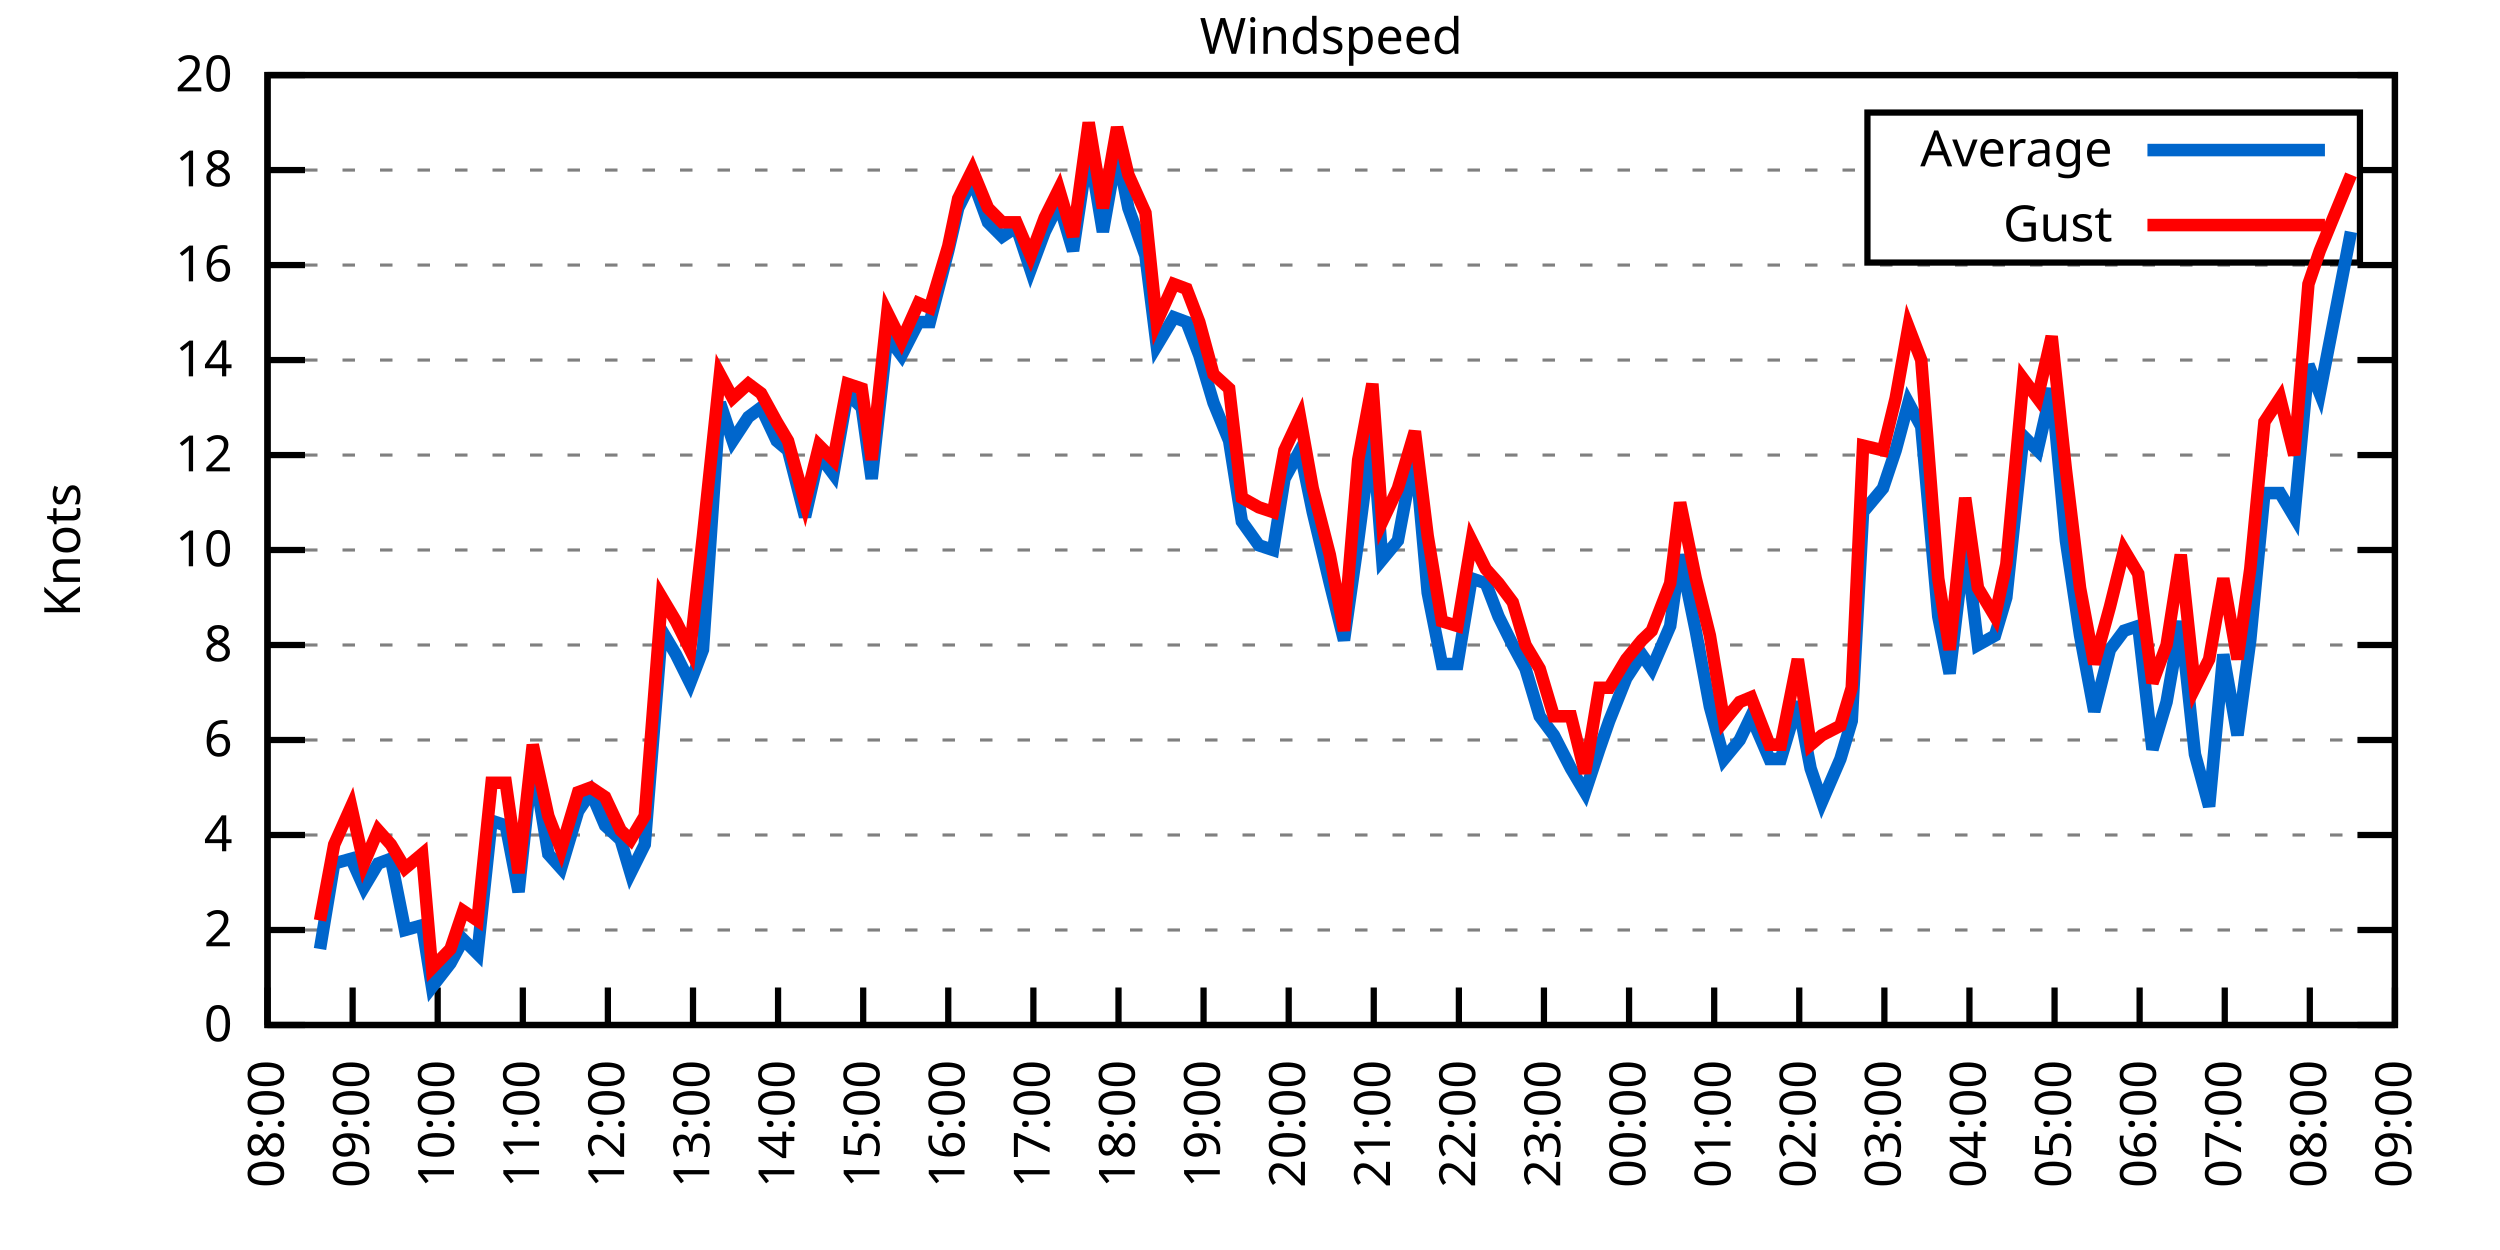
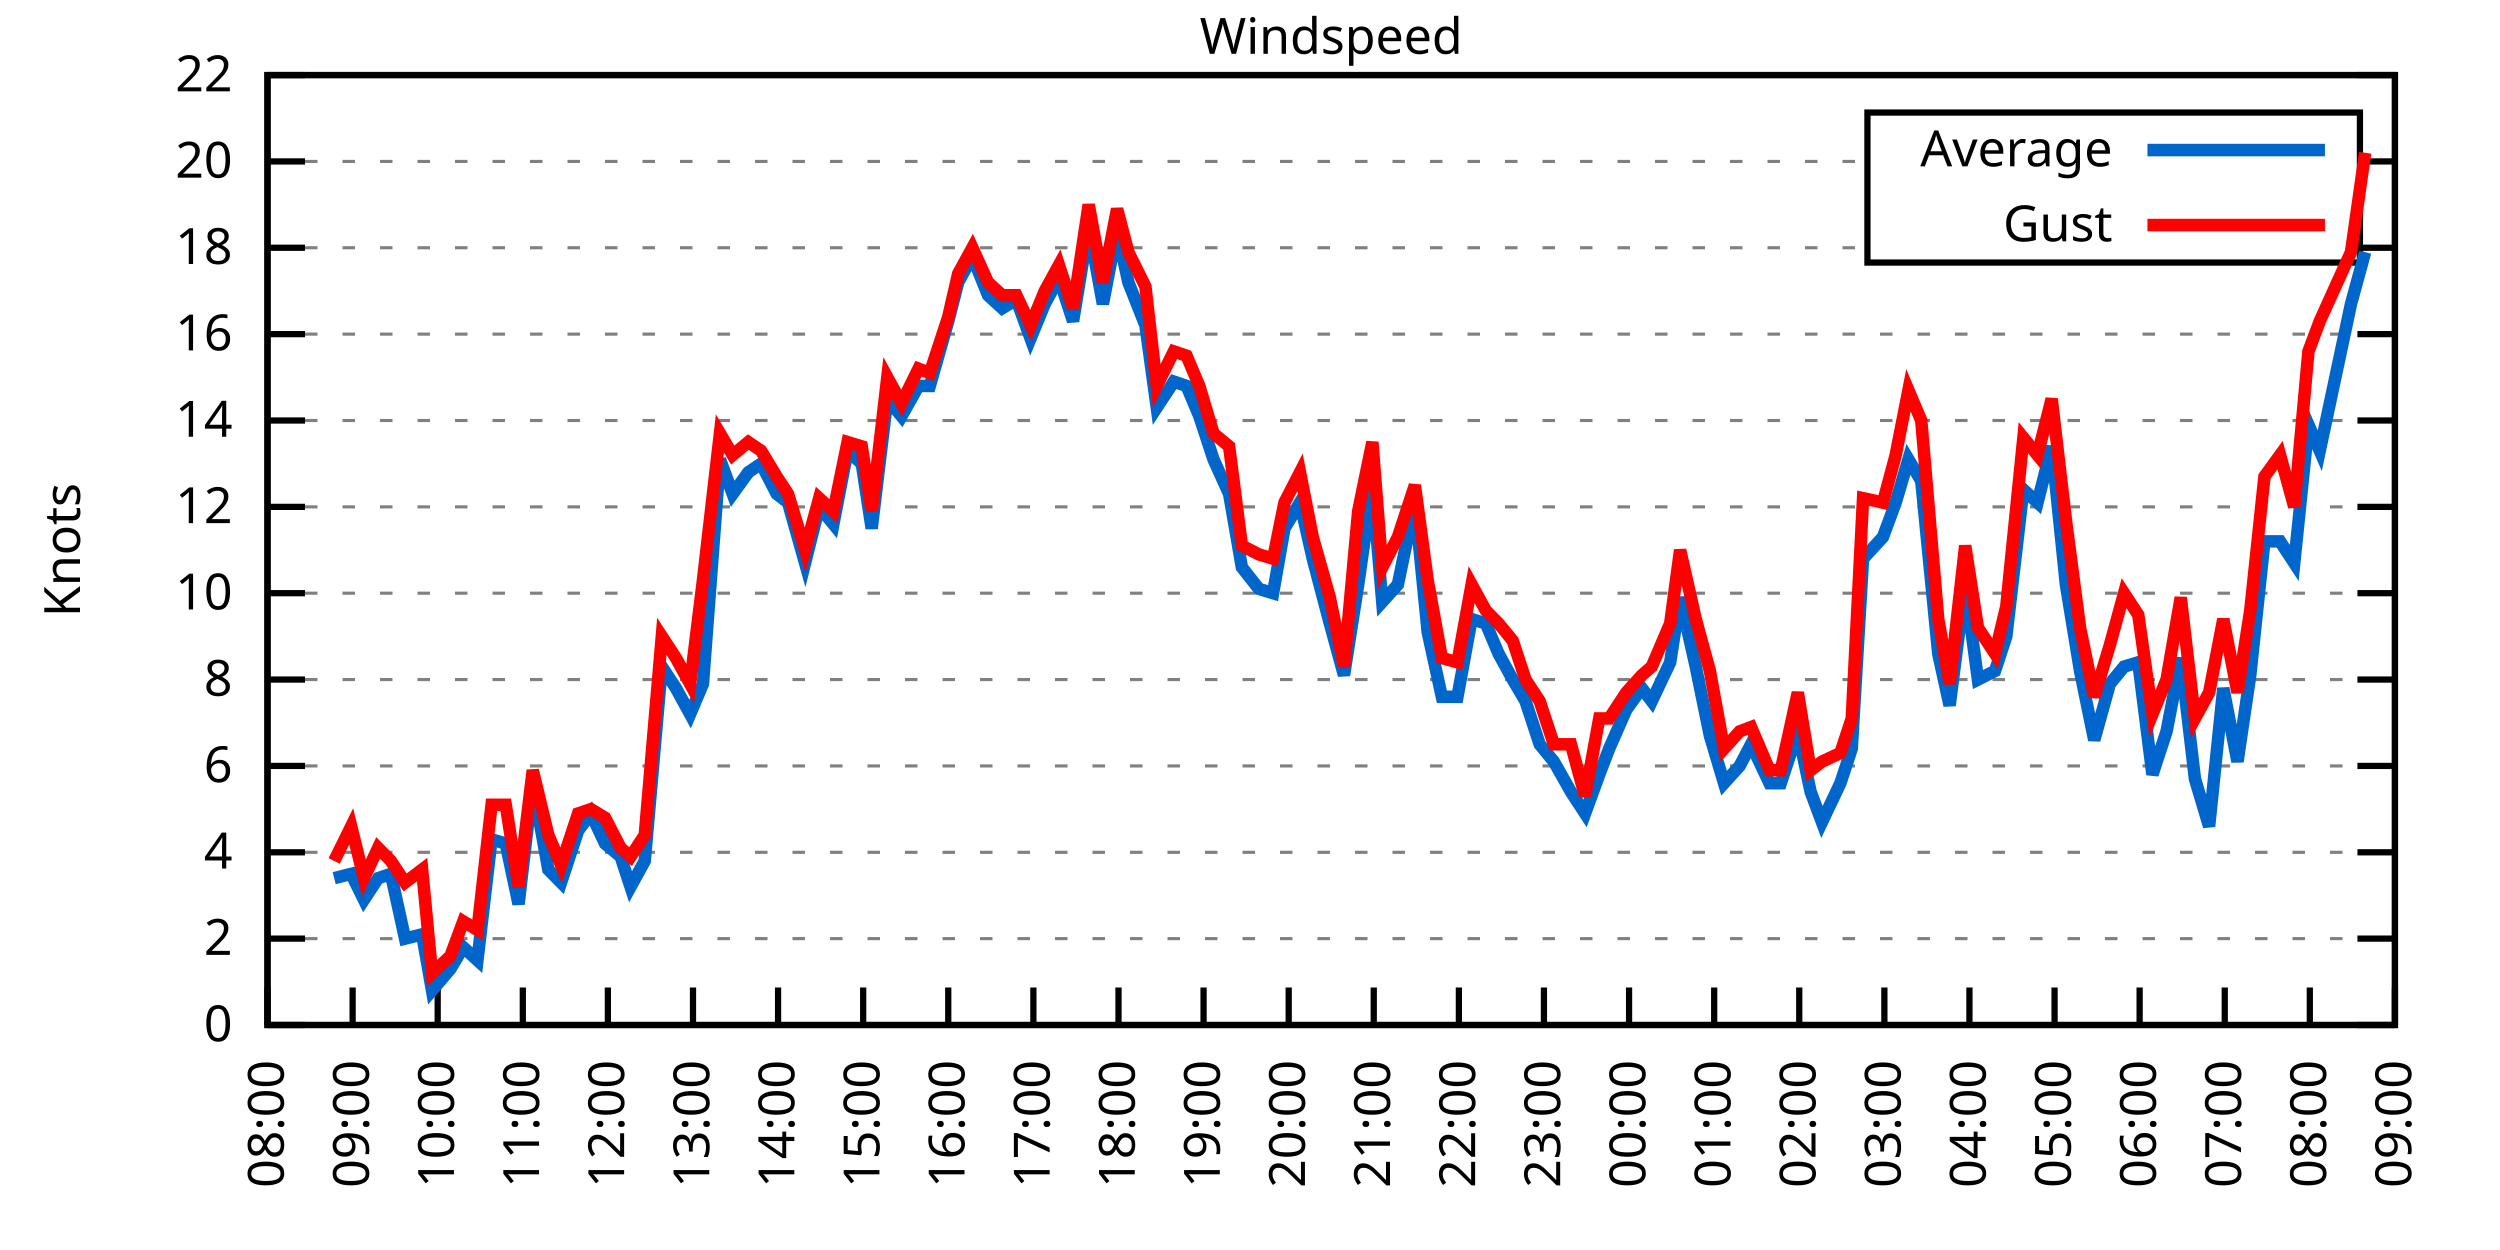
<svg xmlns="http://www.w3.org/2000/svg" xmlns:xlink="http://www.w3.org/1999/xlink" width="400" height="200" viewBox="0 0 400 200">
  <g id="gnuplot_canvas">
    <rect x="0" y="0" width="400" height="200" fill="none" />
    <defs>
      <circle id="gpDot" r="0.5" stroke-width="0.5" stroke="currentColor" />
      <path id="gpPt0" stroke-width="0.333" stroke="currentColor" d="M-1,0 h2 M0,-1 v2" />
      <path id="gpPt1" stroke-width="0.333" stroke="currentColor" d="M-1,-1 L1,1 M1,-1 L-1,1" />
      <path id="gpPt2" stroke-width="0.333" stroke="currentColor" d="M-1,0 L1,0 M0,-1 L0,1 M-1,-1 L1,1 M-1,1 L1,-1" />
      <rect id="gpPt3" stroke-width="0.333" stroke="currentColor" x="-1" y="-1" width="2" height="2" />
      <rect id="gpPt4" stroke-width="0.333" stroke="currentColor" fill="currentColor" x="-1" y="-1" width="2" height="2" />
      <circle id="gpPt5" stroke-width="0.333" stroke="currentColor" cx="0" cy="0" r="1" />
      <use xlink:href="#gpPt5" id="gpPt6" fill="currentColor" stroke="none" />
      <path id="gpPt7" stroke-width="0.333" stroke="currentColor" d="M0,-1.33 L-1.33,0.67 L1.33,0.67 z" />
      <use xlink:href="#gpPt7" id="gpPt8" fill="currentColor" stroke="none" />
      <use xlink:href="#gpPt7" id="gpPt9" stroke="currentColor" transform="rotate(180)" />
      <use xlink:href="#gpPt9" id="gpPt10" fill="currentColor" stroke="none" />
      <use xlink:href="#gpPt3" id="gpPt11" stroke="currentColor" transform="rotate(45)" />
      <use xlink:href="#gpPt11" id="gpPt12" fill="currentColor" stroke="none" />
      <path id="gpPt13" stroke-width="0.333" stroke="currentColor" d="M0,1.330 L1.265,0.411 L0.782,-1.067 L-0.782,-1.076 L-1.265,0.411 z" />
      <use xlink:href="#gpPt13" id="gpPt14" fill="currentColor" stroke="none" />
      <filter id="textbox" filterUnits="objectBoundingBox" x="0" y="0" height="1" width="1">
        <feFlood flood-color="white" flood-opacity="1" result="bgnd" />
        <feComposite in="SourceGraphic" in2="bgnd" operator="atop" />
      </filter>
      <filter id="greybox" filterUnits="objectBoundingBox" x="0" y="0" height="1" width="1">
        <feFlood flood-color="lightgrey" flood-opacity="1" result="grey" />
        <feComposite in="SourceGraphic" in2="grey" operator="atop" />
      </filter>
    </defs>
    <g fill="none" color="white" stroke="currentColor" stroke-width="1.00" stroke-linecap="butt" stroke-linejoin="miter">
</g>
    <g fill="none" color="black" stroke="currentColor" stroke-width="1.00" stroke-linecap="butt" stroke-linejoin="miter">
      <g stroke="none" shape-rendering="crispEdges">
        <polygon fill="rgb(255, 255, 255)" points="42.80,164.00 383.18,164.00 383.18,12.02 42.80,12.02 " />
      </g>
    </g>
    <g fill="none" color="black" stroke="currentColor" stroke-width="1.00" stroke-linecap="butt" stroke-linejoin="miter">
</g>
    <g fill="none" color="black" stroke="black" stroke-width="0.50" stroke-linecap="butt" stroke-linejoin="miter">
</g>
    <g fill="none" color="gray" stroke="currentColor" stroke-width="0.50" stroke-linecap="butt" stroke-linejoin="miter">
      <path stroke="gray" stroke-dasharray="2,4" class="gridline" d="M42.80,164.00 L383.19,164.00  " />
    </g>
    <g fill="none" color="gray" stroke="gray" stroke-width="1.00" stroke-linecap="butt" stroke-linejoin="miter">
</g>
    <g fill="none" color="black" stroke="currentColor" stroke-width="1.00" stroke-linecap="butt" stroke-linejoin="miter">
      <path stroke="black" d="M42.80,164.00 L48.80,164.00 M383.19,164.00 L377.19,164.00  " />
      <g transform="translate(37.20,166.60)" stroke="none" fill="black" font-family="Sans" font-size="8.00" text-anchor="end">
        <text>
          <tspan font-family="Sans"> 0</tspan>
        </text>
      </g>
    </g>
    <g fill="none" color="black" stroke="currentColor" stroke-width="1.00" stroke-linecap="butt" stroke-linejoin="miter">
</g>
    <g fill="none" color="black" stroke="black" stroke-width="0.50" stroke-linecap="butt" stroke-linejoin="miter">
</g>
    <g fill="none" color="gray" stroke="currentColor" stroke-width="0.50" stroke-linecap="butt" stroke-linejoin="miter">
-       <path stroke="gray" stroke-dasharray="2,4" class="gridline" d="M42.80,148.80 L383.19,148.80  " />
-     </g>
-     <g fill="none" color="gray" stroke="gray" stroke-width="1.00" stroke-linecap="butt" stroke-linejoin="miter">
- </g>
-     <g fill="none" color="black" stroke="currentColor" stroke-width="1.00" stroke-linecap="butt" stroke-linejoin="miter">
-       <path stroke="black" d="M42.80,148.80 L48.80,148.80 M383.19,148.80 L377.19,148.80  " />
-       <g transform="translate(37.20,151.40)" stroke="none" fill="black" font-family="Sans" font-size="8.00" text-anchor="end">
+       <path stroke="gray" stroke-dasharray="2,4" class="gridline" d="M42.80,150.18 L383.19,150.18  " />
+     </g>
+     <g fill="none" color="gray" stroke="gray" stroke-width="1.00" stroke-linecap="butt" stroke-linejoin="miter">
+ </g>
+     <g fill="none" color="black" stroke="currentColor" stroke-width="1.00" stroke-linecap="butt" stroke-linejoin="miter">
+       <path stroke="black" d="M42.80,150.18 L48.80,150.18 M383.19,150.18 L377.19,150.18  " />
+       <g transform="translate(37.20,152.78)" stroke="none" fill="black" font-family="Sans" font-size="8.00" text-anchor="end">
        <text>
          <tspan font-family="Sans"> 2</tspan>
        </text>
      </g>
    </g>
    <g fill="none" color="black" stroke="currentColor" stroke-width="1.00" stroke-linecap="butt" stroke-linejoin="miter">
</g>
    <g fill="none" color="black" stroke="black" stroke-width="0.50" stroke-linecap="butt" stroke-linejoin="miter">
</g>
    <g fill="none" color="gray" stroke="currentColor" stroke-width="0.50" stroke-linecap="butt" stroke-linejoin="miter">
-       <path stroke="gray" stroke-dasharray="2,4" class="gridline" d="M42.80,133.60 L383.19,133.60  " />
-     </g>
-     <g fill="none" color="gray" stroke="gray" stroke-width="1.00" stroke-linecap="butt" stroke-linejoin="miter">
- </g>
-     <g fill="none" color="black" stroke="currentColor" stroke-width="1.00" stroke-linecap="butt" stroke-linejoin="miter">
-       <path stroke="black" d="M42.80,133.60 L48.80,133.60 M383.19,133.60 L377.19,133.60  " />
-       <g transform="translate(37.20,136.20)" stroke="none" fill="black" font-family="Sans" font-size="8.00" text-anchor="end">
+       <path stroke="gray" stroke-dasharray="2,4" class="gridline" d="M42.80,136.37 L383.19,136.37  " />
+     </g>
+     <g fill="none" color="gray" stroke="gray" stroke-width="1.00" stroke-linecap="butt" stroke-linejoin="miter">
+ </g>
+     <g fill="none" color="black" stroke="currentColor" stroke-width="1.00" stroke-linecap="butt" stroke-linejoin="miter">
+       <path stroke="black" d="M42.80,136.37 L48.80,136.37 M383.19,136.37 L377.19,136.37  " />
+       <g transform="translate(37.20,138.97)" stroke="none" fill="black" font-family="Sans" font-size="8.00" text-anchor="end">
        <text>
          <tspan font-family="Sans"> 4</tspan>
        </text>
      </g>
    </g>
    <g fill="none" color="black" stroke="currentColor" stroke-width="1.00" stroke-linecap="butt" stroke-linejoin="miter">
</g>
    <g fill="none" color="black" stroke="black" stroke-width="0.50" stroke-linecap="butt" stroke-linejoin="miter">
</g>
    <g fill="none" color="gray" stroke="currentColor" stroke-width="0.50" stroke-linecap="butt" stroke-linejoin="miter">
-       <path stroke="gray" stroke-dasharray="2,4" class="gridline" d="M42.80,118.40 L383.19,118.40  " />
-     </g>
-     <g fill="none" color="gray" stroke="gray" stroke-width="1.00" stroke-linecap="butt" stroke-linejoin="miter">
- </g>
-     <g fill="none" color="black" stroke="currentColor" stroke-width="1.00" stroke-linecap="butt" stroke-linejoin="miter">
-       <path stroke="black" d="M42.80,118.40 L48.80,118.40 M383.19,118.40 L377.19,118.40  " />
-       <g transform="translate(37.20,121.00)" stroke="none" fill="black" font-family="Sans" font-size="8.00" text-anchor="end">
+       <path stroke="gray" stroke-dasharray="2,4" class="gridline" d="M42.80,122.55 L383.19,122.55  " />
+     </g>
+     <g fill="none" color="gray" stroke="gray" stroke-width="1.00" stroke-linecap="butt" stroke-linejoin="miter">
+ </g>
+     <g fill="none" color="black" stroke="currentColor" stroke-width="1.00" stroke-linecap="butt" stroke-linejoin="miter">
+       <path stroke="black" d="M42.80,122.55 L48.80,122.55 M383.19,122.55 L377.19,122.55  " />
+       <g transform="translate(37.20,125.15)" stroke="none" fill="black" font-family="Sans" font-size="8.00" text-anchor="end">
        <text>
          <tspan font-family="Sans"> 6</tspan>
        </text>
      </g>
    </g>
    <g fill="none" color="black" stroke="currentColor" stroke-width="1.00" stroke-linecap="butt" stroke-linejoin="miter">
</g>
    <g fill="none" color="black" stroke="black" stroke-width="0.50" stroke-linecap="butt" stroke-linejoin="miter">
</g>
    <g fill="none" color="gray" stroke="currentColor" stroke-width="0.50" stroke-linecap="butt" stroke-linejoin="miter">
-       <path stroke="gray" stroke-dasharray="2,4" class="gridline" d="M42.80,103.20 L383.19,103.20  " />
-     </g>
-     <g fill="none" color="gray" stroke="gray" stroke-width="1.00" stroke-linecap="butt" stroke-linejoin="miter">
- </g>
-     <g fill="none" color="black" stroke="currentColor" stroke-width="1.00" stroke-linecap="butt" stroke-linejoin="miter">
-       <path stroke="black" d="M42.80,103.20 L48.80,103.20 M383.19,103.20 L377.19,103.20  " />
-       <g transform="translate(37.20,105.80)" stroke="none" fill="black" font-family="Sans" font-size="8.00" text-anchor="end">
+       <path stroke="gray" stroke-dasharray="2,4" class="gridline" d="M42.80,108.73 L383.19,108.73  " />
+     </g>
+     <g fill="none" color="gray" stroke="gray" stroke-width="1.00" stroke-linecap="butt" stroke-linejoin="miter">
+ </g>
+     <g fill="none" color="black" stroke="currentColor" stroke-width="1.00" stroke-linecap="butt" stroke-linejoin="miter">
+       <path stroke="black" d="M42.80,108.73 L48.80,108.73 M383.19,108.73 L377.19,108.73  " />
+       <g transform="translate(37.20,111.33)" stroke="none" fill="black" font-family="Sans" font-size="8.00" text-anchor="end">
        <text>
          <tspan font-family="Sans"> 8</tspan>
        </text>
      </g>
    </g>
    <g fill="none" color="black" stroke="currentColor" stroke-width="1.00" stroke-linecap="butt" stroke-linejoin="miter">
</g>
    <g fill="none" color="black" stroke="black" stroke-width="0.50" stroke-linecap="butt" stroke-linejoin="miter">
</g>
    <g fill="none" color="gray" stroke="currentColor" stroke-width="0.50" stroke-linecap="butt" stroke-linejoin="miter">
-       <path stroke="gray" stroke-dasharray="2,4" class="gridline" d="M42.80,88.00 L383.19,88.00  " />
-     </g>
-     <g fill="none" color="gray" stroke="gray" stroke-width="1.00" stroke-linecap="butt" stroke-linejoin="miter">
- </g>
-     <g fill="none" color="black" stroke="currentColor" stroke-width="1.00" stroke-linecap="butt" stroke-linejoin="miter">
-       <path stroke="black" d="M42.80,88.00 L48.80,88.00 M383.19,88.00 L377.19,88.00  " />
-       <g transform="translate(37.20,90.60)" stroke="none" fill="black" font-family="Sans" font-size="8.00" text-anchor="end">
+       <path stroke="gray" stroke-dasharray="2,4" class="gridline" d="M42.80,94.91 L383.19,94.91  " />
+     </g>
+     <g fill="none" color="gray" stroke="gray" stroke-width="1.00" stroke-linecap="butt" stroke-linejoin="miter">
+ </g>
+     <g fill="none" color="black" stroke="currentColor" stroke-width="1.00" stroke-linecap="butt" stroke-linejoin="miter">
+       <path stroke="black" d="M42.80,94.91 L48.80,94.91 M383.19,94.91 L377.19,94.91  " />
+       <g transform="translate(37.20,97.51)" stroke="none" fill="black" font-family="Sans" font-size="8.00" text-anchor="end">
        <text>
          <tspan font-family="Sans"> 10</tspan>
        </text>
      </g>
    </g>
    <g fill="none" color="black" stroke="currentColor" stroke-width="1.00" stroke-linecap="butt" stroke-linejoin="miter">
</g>
    <g fill="none" color="black" stroke="black" stroke-width="0.50" stroke-linecap="butt" stroke-linejoin="miter">
</g>
    <g fill="none" color="gray" stroke="currentColor" stroke-width="0.50" stroke-linecap="butt" stroke-linejoin="miter">
-       <path stroke="gray" stroke-dasharray="2,4" class="gridline" d="M42.80,72.81 L383.19,72.81  " />
-     </g>
-     <g fill="none" color="gray" stroke="gray" stroke-width="1.00" stroke-linecap="butt" stroke-linejoin="miter">
- </g>
-     <g fill="none" color="black" stroke="currentColor" stroke-width="1.00" stroke-linecap="butt" stroke-linejoin="miter">
-       <path stroke="black" d="M42.80,72.81 L48.80,72.81 M383.19,72.81 L377.19,72.81  " />
-       <g transform="translate(37.20,75.41)" stroke="none" fill="black" font-family="Sans" font-size="8.00" text-anchor="end">
+       <path stroke="gray" stroke-dasharray="2,4" class="gridline" d="M42.80,81.10 L383.19,81.10  " />
+     </g>
+     <g fill="none" color="gray" stroke="gray" stroke-width="1.00" stroke-linecap="butt" stroke-linejoin="miter">
+ </g>
+     <g fill="none" color="black" stroke="currentColor" stroke-width="1.00" stroke-linecap="butt" stroke-linejoin="miter">
+       <path stroke="black" d="M42.80,81.10 L48.80,81.10 M383.19,81.10 L377.19,81.10  " />
+       <g transform="translate(37.20,83.70)" stroke="none" fill="black" font-family="Sans" font-size="8.00" text-anchor="end">
        <text>
          <tspan font-family="Sans"> 12</tspan>
        </text>
      </g>
    </g>
    <g fill="none" color="black" stroke="currentColor" stroke-width="1.00" stroke-linecap="butt" stroke-linejoin="miter">
</g>
    <g fill="none" color="black" stroke="black" stroke-width="0.50" stroke-linecap="butt" stroke-linejoin="miter">
</g>
    <g fill="none" color="gray" stroke="currentColor" stroke-width="0.50" stroke-linecap="butt" stroke-linejoin="miter">
-       <path stroke="gray" stroke-dasharray="2,4" class="gridline" d="M42.80,57.61 L383.19,57.61  " />
-     </g>
-     <g fill="none" color="gray" stroke="gray" stroke-width="1.00" stroke-linecap="butt" stroke-linejoin="miter">
- </g>
-     <g fill="none" color="black" stroke="currentColor" stroke-width="1.00" stroke-linecap="butt" stroke-linejoin="miter">
-       <path stroke="black" d="M42.80,57.61 L48.80,57.61 M383.19,57.61 L377.19,57.61  " />
-       <g transform="translate(37.20,60.21)" stroke="none" fill="black" font-family="Sans" font-size="8.00" text-anchor="end">
+       <path stroke="gray" stroke-dasharray="2,4" class="gridline" d="M42.80,67.28 L383.19,67.28  " />
+     </g>
+     <g fill="none" color="gray" stroke="gray" stroke-width="1.00" stroke-linecap="butt" stroke-linejoin="miter">
+ </g>
+     <g fill="none" color="black" stroke="currentColor" stroke-width="1.00" stroke-linecap="butt" stroke-linejoin="miter">
+       <path stroke="black" d="M42.80,67.28 L48.80,67.28 M383.19,67.28 L377.19,67.28  " />
+       <g transform="translate(37.20,69.88)" stroke="none" fill="black" font-family="Sans" font-size="8.00" text-anchor="end">
        <text>
          <tspan font-family="Sans"> 14</tspan>
        </text>
      </g>
    </g>
    <g fill="none" color="black" stroke="currentColor" stroke-width="1.00" stroke-linecap="butt" stroke-linejoin="miter">
</g>
    <g fill="none" color="black" stroke="black" stroke-width="0.50" stroke-linecap="butt" stroke-linejoin="miter">
</g>
    <g fill="none" color="gray" stroke="currentColor" stroke-width="0.50" stroke-linecap="butt" stroke-linejoin="miter">
-       <path stroke="gray" stroke-dasharray="2,4" class="gridline" d="M42.80,42.41 L383.19,42.41  " />
-     </g>
-     <g fill="none" color="gray" stroke="gray" stroke-width="1.00" stroke-linecap="butt" stroke-linejoin="miter">
- </g>
-     <g fill="none" color="black" stroke="currentColor" stroke-width="1.00" stroke-linecap="butt" stroke-linejoin="miter">
-       <path stroke="black" d="M42.80,42.41 L48.80,42.41 M383.19,42.41 L377.19,42.41  " />
-       <g transform="translate(37.20,45.01)" stroke="none" fill="black" font-family="Sans" font-size="8.00" text-anchor="end">
+       <path stroke="gray" stroke-dasharray="2,4" class="gridline" d="M42.80,53.46 L383.19,53.46  " />
+     </g>
+     <g fill="none" color="gray" stroke="gray" stroke-width="1.00" stroke-linecap="butt" stroke-linejoin="miter">
+ </g>
+     <g fill="none" color="black" stroke="currentColor" stroke-width="1.00" stroke-linecap="butt" stroke-linejoin="miter">
+       <path stroke="black" d="M42.80,53.46 L48.80,53.46 M383.19,53.46 L377.19,53.46  " />
+       <g transform="translate(37.20,56.06)" stroke="none" fill="black" font-family="Sans" font-size="8.00" text-anchor="end">
        <text>
          <tspan font-family="Sans"> 16</tspan>
        </text>
      </g>
    </g>
    <g fill="none" color="black" stroke="currentColor" stroke-width="1.00" stroke-linecap="butt" stroke-linejoin="miter">
</g>
    <g fill="none" color="black" stroke="black" stroke-width="0.50" stroke-linecap="butt" stroke-linejoin="miter">
</g>
    <g fill="none" color="gray" stroke="currentColor" stroke-width="0.50" stroke-linecap="butt" stroke-linejoin="miter">
-       <path stroke="gray" stroke-dasharray="2,4" class="gridline" d="M42.80,27.21 L298.79,27.21 M377.59,27.21 L383.19,27.21  " />
-     </g>
-     <g fill="none" color="gray" stroke="gray" stroke-width="1.00" stroke-linecap="butt" stroke-linejoin="miter">
- </g>
-     <g fill="none" color="black" stroke="currentColor" stroke-width="1.00" stroke-linecap="butt" stroke-linejoin="miter">
-       <path stroke="black" d="M42.80,27.21 L48.80,27.21 M383.19,27.21 L377.19,27.21  " />
-       <g transform="translate(37.20,29.81)" stroke="none" fill="black" font-family="Sans" font-size="8.00" text-anchor="end">
+       <path stroke="gray" stroke-dasharray="2,4" class="gridline" d="M42.80,39.64 L298.79,39.64 M377.59,39.64 L383.19,39.64  " />
+     </g>
+     <g fill="none" color="gray" stroke="gray" stroke-width="1.00" stroke-linecap="butt" stroke-linejoin="miter">
+ </g>
+     <g fill="none" color="black" stroke="currentColor" stroke-width="1.00" stroke-linecap="butt" stroke-linejoin="miter">
+       <path stroke="black" d="M42.80,39.64 L48.80,39.64 M383.19,39.64 L377.19,39.64  " />
+       <g transform="translate(37.20,42.24)" stroke="none" fill="black" font-family="Sans" font-size="8.00" text-anchor="end">
        <text>
          <tspan font-family="Sans"> 18</tspan>
+         </text>
+       </g>
+     </g>
+     <g fill="none" color="black" stroke="currentColor" stroke-width="1.00" stroke-linecap="butt" stroke-linejoin="miter">
+ </g>
+     <g fill="none" color="black" stroke="black" stroke-width="0.50" stroke-linecap="butt" stroke-linejoin="miter">
+ </g>
+     <g fill="none" color="gray" stroke="currentColor" stroke-width="0.50" stroke-linecap="butt" stroke-linejoin="miter">
+       <path stroke="gray" stroke-dasharray="2,4" class="gridline" d="M42.80,25.83 L298.79,25.83 M377.59,25.83 L383.19,25.83  " />
+     </g>
+     <g fill="none" color="gray" stroke="gray" stroke-width="1.00" stroke-linecap="butt" stroke-linejoin="miter">
+ </g>
+     <g fill="none" color="black" stroke="currentColor" stroke-width="1.00" stroke-linecap="butt" stroke-linejoin="miter">
+       <path stroke="black" d="M42.80,25.83 L48.80,25.83 M383.19,25.83 L377.19,25.83  " />
+       <g transform="translate(37.20,28.43)" stroke="none" fill="black" font-family="Sans" font-size="8.00" text-anchor="end">
+         <text>
+           <tspan font-family="Sans"> 20</tspan>
        </text>
      </g>
    </g>
    <g fill="none" color="black" stroke="currentColor" stroke-width="1.00" stroke-linecap="butt" stroke-linejoin="miter">
</g>
    <g fill="none" color="black" stroke="black" stroke-width="0.50" stroke-linecap="butt" stroke-linejoin="miter">
</g>
    <g fill="none" color="gray" stroke="currentColor" stroke-width="0.50" stroke-linecap="butt" stroke-linejoin="miter">
      <path stroke="gray" stroke-dasharray="2,4" class="gridline" d="M42.80,12.01 L383.19,12.01  " />
    </g>
    <g fill="none" color="gray" stroke="gray" stroke-width="1.00" stroke-linecap="butt" stroke-linejoin="miter">
</g>
    <g fill="none" color="black" stroke="currentColor" stroke-width="1.00" stroke-linecap="butt" stroke-linejoin="miter">
      <path stroke="black" d="M42.80,12.01 L48.80,12.01 M383.19,12.01 L377.19,12.01  " />
      <g transform="translate(37.20,14.61)" stroke="none" fill="black" font-family="Sans" font-size="8.00" text-anchor="end">
        <text>
-           <tspan font-family="Sans"> 20</tspan>
+           <tspan font-family="Sans"> 22</tspan>
        </text>
      </g>
    </g>
    <g fill="none" color="black" stroke="currentColor" stroke-width="1.00" stroke-linecap="butt" stroke-linejoin="miter">
      <path stroke="black" d="M42.80,164.00 L42.80,158.00  " />
      <g transform="translate(45.40,169.60) rotate(270.00)" stroke="none" fill="black" font-family="Sans" font-size="8.00" text-anchor="end">
        <text>
          <tspan font-family="Sans">08:00</tspan>
        </text>
      </g>
    </g>
    <g fill="none" color="black" stroke="currentColor" stroke-width="1.00" stroke-linecap="butt" stroke-linejoin="miter">
      <path stroke="black" d="M56.42,164.00 L56.42,158.00  " />
      <g transform="translate(59.02,169.60) rotate(270.00)" stroke="none" fill="black" font-family="Sans" font-size="8.00" text-anchor="end">
        <text>
          <tspan font-family="Sans">09:00</tspan>
        </text>
      </g>
    </g>
    <g fill="none" color="black" stroke="currentColor" stroke-width="1.00" stroke-linecap="butt" stroke-linejoin="miter">
      <path stroke="black" d="M70.03,164.00 L70.03,158.00  " />
      <g transform="translate(72.63,169.60) rotate(270.00)" stroke="none" fill="black" font-family="Sans" font-size="8.00" text-anchor="end">
        <text>
          <tspan font-family="Sans">10:00</tspan>
        </text>
      </g>
    </g>
    <g fill="none" color="black" stroke="currentColor" stroke-width="1.00" stroke-linecap="butt" stroke-linejoin="miter">
      <path stroke="black" d="M83.65,164.00 L83.65,158.00  " />
      <g transform="translate(86.25,169.60) rotate(270.00)" stroke="none" fill="black" font-family="Sans" font-size="8.00" text-anchor="end">
        <text>
          <tspan font-family="Sans">11:00</tspan>
        </text>
      </g>
    </g>
    <g fill="none" color="black" stroke="currentColor" stroke-width="1.00" stroke-linecap="butt" stroke-linejoin="miter">
      <path stroke="black" d="M97.26,164.00 L97.26,158.00  " />
      <g transform="translate(99.86,169.60) rotate(270.00)" stroke="none" fill="black" font-family="Sans" font-size="8.00" text-anchor="end">
        <text>
          <tspan font-family="Sans">12:00</tspan>
        </text>
      </g>
    </g>
    <g fill="none" color="black" stroke="currentColor" stroke-width="1.00" stroke-linecap="butt" stroke-linejoin="miter">
      <path stroke="black" d="M110.88,164.00 L110.88,158.00  " />
      <g transform="translate(113.48,169.60) rotate(270.00)" stroke="none" fill="black" font-family="Sans" font-size="8.00" text-anchor="end">
        <text>
          <tspan font-family="Sans">13:00</tspan>
        </text>
      </g>
    </g>
    <g fill="none" color="black" stroke="currentColor" stroke-width="1.00" stroke-linecap="butt" stroke-linejoin="miter">
      <path stroke="black" d="M124.49,164.00 L124.49,158.00  " />
      <g transform="translate(127.09,169.60) rotate(270.00)" stroke="none" fill="black" font-family="Sans" font-size="8.00" text-anchor="end">
        <text>
          <tspan font-family="Sans">14:00</tspan>
        </text>
      </g>
    </g>
    <g fill="none" color="black" stroke="currentColor" stroke-width="1.00" stroke-linecap="butt" stroke-linejoin="miter">
      <path stroke="black" d="M138.11,164.00 L138.11,158.00  " />
      <g transform="translate(140.71,169.60) rotate(270.00)" stroke="none" fill="black" font-family="Sans" font-size="8.00" text-anchor="end">
        <text>
          <tspan font-family="Sans">15:00</tspan>
        </text>
      </g>
    </g>
    <g fill="none" color="black" stroke="currentColor" stroke-width="1.00" stroke-linecap="butt" stroke-linejoin="miter">
      <path stroke="black" d="M151.72,164.00 L151.72,158.00  " />
      <g transform="translate(154.32,169.60) rotate(270.00)" stroke="none" fill="black" font-family="Sans" font-size="8.00" text-anchor="end">
        <text>
          <tspan font-family="Sans">16:00</tspan>
        </text>
      </g>
    </g>
    <g fill="none" color="black" stroke="currentColor" stroke-width="1.00" stroke-linecap="butt" stroke-linejoin="miter">
      <path stroke="black" d="M165.34,164.00 L165.34,158.00  " />
      <g transform="translate(167.94,169.60) rotate(270.00)" stroke="none" fill="black" font-family="Sans" font-size="8.00" text-anchor="end">
        <text>
          <tspan font-family="Sans">17:00</tspan>
        </text>
      </g>
    </g>
    <g fill="none" color="black" stroke="currentColor" stroke-width="1.00" stroke-linecap="butt" stroke-linejoin="miter">
      <path stroke="black" d="M178.96,164.00 L178.96,158.00  " />
      <g transform="translate(181.56,169.60) rotate(270.00)" stroke="none" fill="black" font-family="Sans" font-size="8.00" text-anchor="end">
        <text>
          <tspan font-family="Sans">18:00</tspan>
        </text>
      </g>
    </g>
    <g fill="none" color="black" stroke="currentColor" stroke-width="1.00" stroke-linecap="butt" stroke-linejoin="miter">
      <path stroke="black" d="M192.57,164.00 L192.57,158.00  " />
      <g transform="translate(195.17,169.60) rotate(270.00)" stroke="none" fill="black" font-family="Sans" font-size="8.00" text-anchor="end">
        <text>
          <tspan font-family="Sans">19:00</tspan>
        </text>
      </g>
    </g>
    <g fill="none" color="black" stroke="currentColor" stroke-width="1.00" stroke-linecap="butt" stroke-linejoin="miter">
      <path stroke="black" d="M206.19,164.00 L206.19,158.00  " />
      <g transform="translate(208.79,169.60) rotate(270.00)" stroke="none" fill="black" font-family="Sans" font-size="8.00" text-anchor="end">
        <text>
          <tspan font-family="Sans">20:00</tspan>
        </text>
      </g>
    </g>
    <g fill="none" color="black" stroke="currentColor" stroke-width="1.00" stroke-linecap="butt" stroke-linejoin="miter">
      <path stroke="black" d="M219.80,164.00 L219.80,158.00  " />
      <g transform="translate(222.40,169.60) rotate(270.00)" stroke="none" fill="black" font-family="Sans" font-size="8.00" text-anchor="end">
        <text>
          <tspan font-family="Sans">21:00</tspan>
        </text>
      </g>
    </g>
    <g fill="none" color="black" stroke="currentColor" stroke-width="1.00" stroke-linecap="butt" stroke-linejoin="miter">
      <path stroke="black" d="M233.42,164.00 L233.42,158.00  " />
      <g transform="translate(236.02,169.60) rotate(270.00)" stroke="none" fill="black" font-family="Sans" font-size="8.00" text-anchor="end">
        <text>
          <tspan font-family="Sans">22:00</tspan>
        </text>
      </g>
    </g>
    <g fill="none" color="black" stroke="currentColor" stroke-width="1.00" stroke-linecap="butt" stroke-linejoin="miter">
      <path stroke="black" d="M247.03,164.00 L247.03,158.00  " />
      <g transform="translate(249.63,169.60) rotate(270.00)" stroke="none" fill="black" font-family="Sans" font-size="8.00" text-anchor="end">
        <text>
          <tspan font-family="Sans">23:00</tspan>
        </text>
      </g>
    </g>
    <g fill="none" color="black" stroke="currentColor" stroke-width="1.00" stroke-linecap="butt" stroke-linejoin="miter">
      <path stroke="black" d="M260.65,164.00 L260.65,158.00  " />
      <g transform="translate(263.25,169.60) rotate(270.00)" stroke="none" fill="black" font-family="Sans" font-size="8.00" text-anchor="end">
        <text>
          <tspan font-family="Sans">00:00</tspan>
        </text>
      </g>
    </g>
    <g fill="none" color="black" stroke="currentColor" stroke-width="1.00" stroke-linecap="butt" stroke-linejoin="miter">
      <path stroke="black" d="M274.27,164.00 L274.27,158.00  " />
      <g transform="translate(276.87,169.60) rotate(270.00)" stroke="none" fill="black" font-family="Sans" font-size="8.00" text-anchor="end">
        <text>
          <tspan font-family="Sans">01:00</tspan>
        </text>
      </g>
    </g>
    <g fill="none" color="black" stroke="currentColor" stroke-width="1.00" stroke-linecap="butt" stroke-linejoin="miter">
      <path stroke="black" d="M287.88,164.00 L287.88,158.00  " />
      <g transform="translate(290.48,169.60) rotate(270.00)" stroke="none" fill="black" font-family="Sans" font-size="8.00" text-anchor="end">
        <text>
          <tspan font-family="Sans">02:00</tspan>
        </text>
      </g>
    </g>
    <g fill="none" color="black" stroke="currentColor" stroke-width="1.00" stroke-linecap="butt" stroke-linejoin="miter">
      <path stroke="black" d="M301.50,164.00 L301.50,158.00  " />
      <g transform="translate(304.10,169.60) rotate(270.00)" stroke="none" fill="black" font-family="Sans" font-size="8.00" text-anchor="end">
        <text>
          <tspan font-family="Sans">03:00</tspan>
        </text>
      </g>
    </g>
    <g fill="none" color="black" stroke="currentColor" stroke-width="1.00" stroke-linecap="butt" stroke-linejoin="miter">
      <path stroke="black" d="M315.11,164.00 L315.11,158.00  " />
      <g transform="translate(317.71,169.60) rotate(270.00)" stroke="none" fill="black" font-family="Sans" font-size="8.00" text-anchor="end">
        <text>
          <tspan font-family="Sans">04:00</tspan>
        </text>
      </g>
    </g>
    <g fill="none" color="black" stroke="currentColor" stroke-width="1.00" stroke-linecap="butt" stroke-linejoin="miter">
      <path stroke="black" d="M328.73,164.00 L328.73,158.00  " />
      <g transform="translate(331.33,169.60) rotate(270.00)" stroke="none" fill="black" font-family="Sans" font-size="8.00" text-anchor="end">
        <text>
          <tspan font-family="Sans">05:00</tspan>
        </text>
      </g>
    </g>
    <g fill="none" color="black" stroke="currentColor" stroke-width="1.00" stroke-linecap="butt" stroke-linejoin="miter">
      <path stroke="black" d="M342.34,164.00 L342.34,158.00  " />
      <g transform="translate(344.94,169.60) rotate(270.00)" stroke="none" fill="black" font-family="Sans" font-size="8.00" text-anchor="end">
        <text>
          <tspan font-family="Sans">06:00</tspan>
        </text>
      </g>
    </g>
    <g fill="none" color="black" stroke="currentColor" stroke-width="1.00" stroke-linecap="butt" stroke-linejoin="miter">
      <path stroke="black" d="M355.96,164.00 L355.96,158.00  " />
      <g transform="translate(358.56,169.60) rotate(270.00)" stroke="none" fill="black" font-family="Sans" font-size="8.00" text-anchor="end">
        <text>
          <tspan font-family="Sans">07:00</tspan>
        </text>
      </g>
    </g>
    <g fill="none" color="black" stroke="currentColor" stroke-width="1.00" stroke-linecap="butt" stroke-linejoin="miter">
      <path stroke="black" d="M369.57,164.00 L369.57,158.00  " />
      <g transform="translate(372.17,169.60) rotate(270.00)" stroke="none" fill="black" font-family="Sans" font-size="8.00" text-anchor="end">
        <text>
          <tspan font-family="Sans">08:00</tspan>
        </text>
      </g>
    </g>
    <g fill="none" color="black" stroke="currentColor" stroke-width="1.00" stroke-linecap="butt" stroke-linejoin="miter">
      <path stroke="black" d="M383.19,164.00 L383.19,158.00  " />
      <g transform="translate(385.79,169.60) rotate(270.00)" stroke="none" fill="black" font-family="Sans" font-size="8.00" text-anchor="end">
        <text>
          <tspan font-family="Sans">09:00</tspan>
        </text>
      </g>
    </g>
    <g fill="none" color="black" stroke="currentColor" stroke-width="1.00" stroke-linecap="butt" stroke-linejoin="miter">
</g>
    <g fill="none" color="black" stroke="currentColor" stroke-width="1.00" stroke-linecap="butt" stroke-linejoin="miter">
      <path stroke="black" d="M42.80,12.01 L42.80,164.00 L383.19,164.00 L383.19,12.01 L42.80,12.01 Z  " />
    </g>
    <g fill="none" color="black" stroke="currentColor" stroke-width="1.00" stroke-linecap="butt" stroke-linejoin="miter">
</g>
    <g fill="none" color="black" stroke="currentColor" stroke-width="1.00" stroke-linecap="butt" stroke-linejoin="miter">
      <path stroke="black" d="M298.79,42.01 L298.79,18.01 L377.59,18.01 L377.59,42.01 L298.79,42.01 Z  " />
    </g>
    <g id="Windspeed_plot_1">
      <g fill="none" color="white" stroke="black" stroke-width="2.00" stroke-linecap="butt" stroke-linejoin="miter">
</g>
      <g fill="none" color="black" stroke="currentColor" stroke-width="2.00" stroke-linecap="butt" stroke-linejoin="miter">
        <g transform="translate(337.99,26.61)" stroke="none" fill="black" font-family="Sans" font-size="8.00" text-anchor="end">
          <text>
            <tspan font-family="Sans">Average</tspan>
          </text>
        </g>
      </g>
      <g fill="none" color="black" stroke="currentColor" stroke-width="2.00" stroke-linecap="butt" stroke-linejoin="miter">
-         <path stroke="rgb(  0, 102, 204)" d="M343.59,24.01 L371.99,24.01 M51.20,151.84 L53.47,138.16 L56.19,137.40 L58.23,141.96 L60.50,138.16 L62.54,137.40   L64.81,148.80 L67.54,148.04 L69.12,157.92 L72.07,154.12 L74.12,150.32 L76.39,152.60 L78.65,131.32 L80.92,132.08   L82.97,142.72 L85.24,121.44 L87.73,136.64 L89.77,138.92 L92.50,129.80 L94.54,126.76 L96.81,132.08 L99.30,134.36   L100.89,139.68 L103.16,135.12 L105.89,100.92 L108.15,104.72 L110.42,109.28 L112.47,103.96 L115.19,64.45 L117.23,70.53   L119.73,66.73 L121.77,65.21 L124.27,70.53 L126.08,72.05 L128.81,82.69 L131.07,72.81 L133.34,75.85 L135.61,62.93   L137.88,65.21 L139.47,76.61 L141.97,53.81 L144.24,56.85 L146.96,51.53 L148.77,51.53 L151.72,40.13 L153.31,33.29   L155.58,28.73 L158.08,35.57 L160.35,37.85 L162.62,36.33 L164.89,43.17 L167.16,37.09 L169.43,32.53 L171.69,40.13   L174.19,23.41 L176.46,37.09 L178.73,24.17 L180.54,33.29 L183.27,40.89 L185.08,55.33 L187.81,50.77 L189.85,51.53   L191.89,56.85 L194.16,64.45 L196.66,70.53 L198.70,83.45 L201.42,87.25 L203.69,88.00 L205.51,76.61 L208.00,72.05   L210.04,81.93 L212.77,93.32 L215.04,102.44 L217.31,86.49 L219.58,69.01 L221.16,89.52 L223.66,86.49 L226.38,72.05   L228.43,94.84 L230.70,106.24 L233.19,106.24 L235.46,92.56 L237.73,93.32 L239.77,98.64 L242.04,103.20 L244.08,107.00   L246.35,114.60 L248.62,117.64 L251.35,122.96 L253.61,126.76 L255.88,119.92 L257.47,115.36 L260.20,108.52 L262.69,104.72   L264.28,107.00 L267.23,100.16 L268.82,88.76 L271.32,100.92 L273.58,113.08 L275.85,121.44 L278.35,118.40 L280.17,114.60   L283.12,121.44 L284.93,121.44 L287.65,112.32 L289.70,122.96 L291.51,128.28 L294.46,121.44 L296.28,115.36 L298.09,81.93   L301.27,78.13 L303.31,72.05 L305.35,64.45 L307.40,68.25 L310.12,98.64 L311.94,107.76 L314.43,86.49 L316.47,103.20   L319.20,101.68 L321.01,95.60 L323.74,69.77 L326.00,72.05 L328.27,62.17 L330.54,86.49 L332.81,101.68 L335.08,113.84   L337.58,103.96 L339.85,100.92 L342.12,100.16 L344.39,119.92 L346.65,112.32 L348.92,99.40 L351.19,120.68 L353.46,129.04   L355.73,104.72 L358.00,117.64 L360.04,102.44 L362.31,78.89 L364.81,78.89 L367.08,82.69 L369.35,58.37 L371.16,62.93   L376.16,37.09  " />
+         <path stroke="rgb(  0, 102, 204)" d="M343.59,24.01 L371.99,24.01 M53.47,140.51 L56.19,139.82 L58.23,143.96 L60.50,140.51 L62.54,139.82 L64.81,150.18   L67.54,149.49 L69.12,158.47 L72.07,155.02 L74.12,151.56 L76.39,153.64 L78.65,134.29 L80.92,134.98 L82.97,144.66   L85.24,125.31 L87.73,139.13 L89.77,141.20 L92.50,132.91 L94.54,130.15 L96.81,134.98 L99.30,137.06 L100.89,141.89   L103.16,137.75 L105.89,106.66 L108.15,110.11 L110.42,114.26 L112.47,109.42 L115.19,73.50 L117.23,79.02 L119.73,75.57   L121.77,74.19 L124.27,79.02 L126.08,80.41 L128.81,90.08 L131.07,81.10 L133.34,83.86 L135.61,72.12 L137.88,74.19   L139.47,84.55 L141.97,63.82 L144.24,66.59 L146.96,61.75 L148.77,61.75 L151.72,51.39 L153.31,45.17 L155.58,41.03   L158.08,47.24 L160.35,49.32 L162.62,47.93 L164.89,54.15 L167.16,48.63 L169.43,44.48 L171.69,51.39 L174.19,36.19   L176.46,48.63 L178.73,36.88 L180.54,45.17 L183.27,52.08 L185.08,65.21 L187.81,61.06 L189.85,61.75 L191.89,66.59   L194.16,73.50 L196.66,79.02 L198.70,90.77 L201.42,94.22 L203.69,94.91 L205.51,84.55 L208.00,80.41 L210.04,89.39   L212.77,99.75 L215.04,108.04 L217.31,93.53 L219.58,77.64 L221.16,96.30 L223.66,93.53 L226.38,80.41 L228.43,101.13   L230.70,111.49 L233.19,111.49 L235.46,99.06 L237.73,99.75 L239.77,104.59 L242.04,108.73 L244.08,112.19 L246.35,119.09   L248.62,121.86 L251.35,126.69 L253.61,130.15 L255.88,123.93 L257.47,119.78 L260.20,113.57 L262.69,110.11 L264.28,112.19   L267.23,105.97 L268.82,95.60 L271.32,106.66 L273.58,117.71 L275.85,125.31 L278.35,122.55 L280.17,119.09 L283.12,125.31   L284.93,125.31 L287.65,117.02 L289.70,126.69 L291.51,131.53 L294.46,125.31 L296.28,119.78 L298.09,89.39 L301.27,85.93   L303.31,80.41 L305.35,73.50 L307.40,76.95 L310.12,104.59 L311.94,112.88 L314.43,93.53 L316.47,108.73 L319.20,107.35   L321.01,101.82 L323.74,78.33 L326.00,80.41 L328.27,71.42 L330.54,93.53 L332.81,107.35 L335.08,118.40 L337.58,109.42   L339.85,106.66 L342.12,105.97 L344.39,123.93 L346.65,117.02 L348.92,105.28 L351.19,124.62 L353.46,132.22 L355.73,110.11   L358.00,121.86 L360.04,108.04 L362.31,86.62 L364.81,86.62 L367.08,90.08 L369.35,67.97 L371.16,72.12 L376.16,48.63   L378.42,40.34  " />
      </g>
    </g>
    <g id="Windspeed_plot_2">
      <g fill="none" color="black" stroke="currentColor" stroke-width="2.00" stroke-linecap="butt" stroke-linejoin="miter">
        <g transform="translate(337.99,38.61)" stroke="none" fill="black" font-family="Sans" font-size="8.00" text-anchor="end">
          <text>
            <tspan font-family="Sans">Gust</tspan>
          </text>
        </g>
      </g>
      <g fill="none" color="black" stroke="currentColor" stroke-width="2.00" stroke-linecap="butt" stroke-linejoin="miter">
-         <path stroke="rgb(255,   0,   0)" d="M343.59,36.01 L371.99,36.01 M51.20,147.28 L53.47,135.12 L56.19,129.04 L58.23,138.16 L60.50,132.84 L62.54,135.12   L64.81,138.92 L67.54,136.64 L69.12,154.88 L72.07,151.84 L74.12,145.76 L76.39,147.28 L78.65,125.24 L80.92,125.24   L82.97,139.68 L85.24,119.16 L87.73,130.56 L89.77,135.88 L92.50,126.76 L94.54,126.00 L96.81,127.52 L99.30,132.84   L100.89,134.36 L103.16,130.56 L105.89,95.60 L108.15,99.40 L110.42,103.96 L112.47,85.73 L115.19,59.89 L117.23,63.69   L119.73,61.41 L121.77,62.93 L124.27,67.49 L126.08,70.53 L128.81,80.41 L131.07,71.29 L133.34,73.57 L135.61,61.41   L137.88,62.17 L139.47,73.57 L141.97,50.01 L144.24,54.57 L146.96,48.49 L148.77,49.25 L151.72,39.37 L153.31,31.77   L155.58,27.21 L158.08,33.29 L160.35,35.57 L162.62,35.57 L164.89,40.89 L167.16,34.81 L169.43,30.25 L171.69,37.85   L174.19,19.61 L176.46,33.29 L178.73,20.37 L180.54,27.97 L183.27,34.05 L185.08,51.53 L187.81,45.45 L189.85,46.21   L191.89,51.53 L194.16,59.89 L196.66,62.17 L198.70,79.65 L201.42,81.17 L203.69,81.93 L205.51,72.05 L208.00,66.73   L210.04,78.13 L212.77,88.76 L215.04,100.92 L217.31,73.57 L219.58,61.41 L221.16,83.45 L223.66,78.13 L226.38,69.01   L228.43,85.73 L230.70,99.40 L233.19,100.16 L235.46,86.49 L237.73,91.04 L239.77,93.32 L242.04,96.36 L244.08,103.20   L246.35,107.00 L248.62,114.60 L251.35,114.60 L253.61,123.72 L255.88,110.04 L257.47,110.04 L260.20,105.48 L262.69,102.44   L264.28,100.92 L267.23,93.32 L268.82,80.41 L271.32,92.56 L273.58,101.68 L275.85,115.36 L278.35,112.32 L280.17,111.56   L283.12,119.16 L284.93,119.16 L287.65,105.48 L289.70,119.16 L291.51,117.64 L294.46,116.12 L296.28,110.04 L298.09,71.29   L301.27,72.05 L303.31,63.69 L305.35,52.29 L307.40,57.61 L310.12,92.56 L311.94,103.96 L314.43,79.65 L316.47,94.08   L319.20,98.64 L321.01,90.28 L323.74,60.65 L326.00,63.69 L328.27,53.81 L330.54,75.09 L332.81,94.08 L335.08,106.24   L337.58,97.12 L339.85,88.00 L342.12,91.80 L344.39,109.28 L346.65,103.20 L348.92,88.76 L351.19,110.04 L353.46,105.48   L355.73,92.56 L358.00,105.48 L360.04,91.04 L362.31,67.49 L364.81,63.69 L367.08,72.81 L369.35,45.45 L371.16,40.13   L376.16,27.97  " />
+         <path stroke="rgb(255,   0,   0)" d="M343.59,36.01 L371.99,36.01 M53.47,137.75 L56.19,132.22 L58.23,140.51 L60.50,135.67 L62.54,137.75 L64.81,141.20   L67.54,139.13 L69.12,155.71 L72.07,152.95 L74.12,147.42 L76.39,148.80 L78.65,128.77 L80.92,128.77 L82.97,141.89   L85.24,123.24 L87.73,133.60 L89.77,138.44 L92.50,130.15 L94.54,129.46 L96.81,130.84 L99.30,135.67 L100.89,137.06   L103.16,133.60 L105.89,101.82 L108.15,105.28 L110.42,109.42 L112.47,92.84 L115.19,69.35 L117.23,72.81 L119.73,70.73   L121.77,72.12 L124.27,76.26 L126.08,79.02 L128.81,88.00 L131.07,79.71 L133.34,81.79 L135.61,70.73 L137.88,71.42   L139.47,81.79 L141.97,60.37 L144.24,64.52 L146.96,58.99 L148.77,59.68 L151.72,50.70 L153.31,43.79 L155.58,39.64   L158.08,45.17 L160.35,47.24 L162.62,47.24 L164.89,52.08 L167.16,46.55 L169.43,42.41 L171.69,49.32 L174.19,32.74   L176.46,45.17 L178.73,33.43 L180.54,40.34 L183.27,45.86 L185.08,61.75 L187.81,56.23 L189.85,56.92 L191.89,61.75   L194.16,69.35 L196.66,71.42 L198.70,87.31 L201.42,88.70 L203.69,89.39 L205.51,80.41 L208.00,75.57 L210.04,85.93   L212.77,95.60 L215.04,106.66 L217.31,81.79 L219.58,70.73 L221.16,90.77 L223.66,85.93 L226.38,77.64 L228.43,92.84   L230.70,105.28 L233.19,105.97 L235.46,93.53 L237.73,97.68 L239.77,99.75 L242.04,102.51 L244.08,108.73 L246.35,112.19   L248.62,119.09 L251.35,119.09 L253.61,127.38 L255.88,114.95 L257.47,114.95 L260.20,110.80 L262.69,108.04 L264.28,106.66   L267.23,99.75 L268.82,88.00 L271.32,99.06 L273.58,107.35 L275.85,119.78 L278.35,117.02 L280.17,116.33 L283.12,123.24   L284.93,123.24 L287.65,110.80 L289.70,123.24 L291.51,121.86 L294.46,120.48 L296.28,114.95 L298.09,79.71 L301.27,80.41   L303.31,72.81 L305.35,62.44 L307.40,67.28 L310.12,99.06 L311.94,109.42 L314.43,87.31 L316.47,100.44 L319.20,104.59   L321.01,96.99 L323.74,70.04 L326.00,72.81 L328.27,63.82 L330.54,83.17 L332.81,100.44 L335.08,111.49 L337.58,103.20   L339.85,94.91 L342.12,98.37 L344.39,114.26 L346.65,108.73 L348.92,95.60 L351.19,114.95 L353.46,110.80 L355.73,99.06   L358.00,110.80 L360.04,97.68 L362.31,76.26 L364.81,72.81 L367.08,81.10 L369.35,56.23 L371.16,51.39 L376.16,40.34   L378.42,24.45  " />
      </g>
    </g>
    <g fill="none" color="black" stroke="currentColor" stroke-width="2.00" stroke-linecap="butt" stroke-linejoin="miter">
</g>
    <g fill="none" color="black" stroke="black" stroke-width="1.00" stroke-linecap="butt" stroke-linejoin="miter">
</g>
    <g fill="none" color="black" stroke="currentColor" stroke-width="1.00" stroke-linecap="butt" stroke-linejoin="miter">
      <path stroke="black" d="M42.80,12.01 L42.80,164.00 L383.19,164.00 L383.19,12.01 L42.80,12.01 Z  " />
      <g transform="translate(12.80,88.01) rotate(270.00)" stroke="none" fill="black" font-family="Sans" font-size="8.00" text-anchor="middle">
        <text>
          <tspan font-family="Sans">Knots</tspan>
        </text>
      </g>
    </g>
    <g fill="none" color="black" stroke="currentColor" stroke-width="1.00" stroke-linecap="butt" stroke-linejoin="miter">
</g>
    <g fill="none" color="black" stroke="currentColor" stroke-width="1.00" stroke-linecap="butt" stroke-linejoin="miter">
      <g transform="translate(212.99,8.61)" stroke="none" fill="black" font-family="Sans" font-size="8.00" text-anchor="middle">
        <text>
          <tspan font-family="Sans">Windspeed</tspan>
        </text>
      </g>
    </g>
    <g fill="none" color="black" stroke="currentColor" stroke-width="1.00" stroke-linecap="butt" stroke-linejoin="miter">
</g>
  </g>
</svg>
